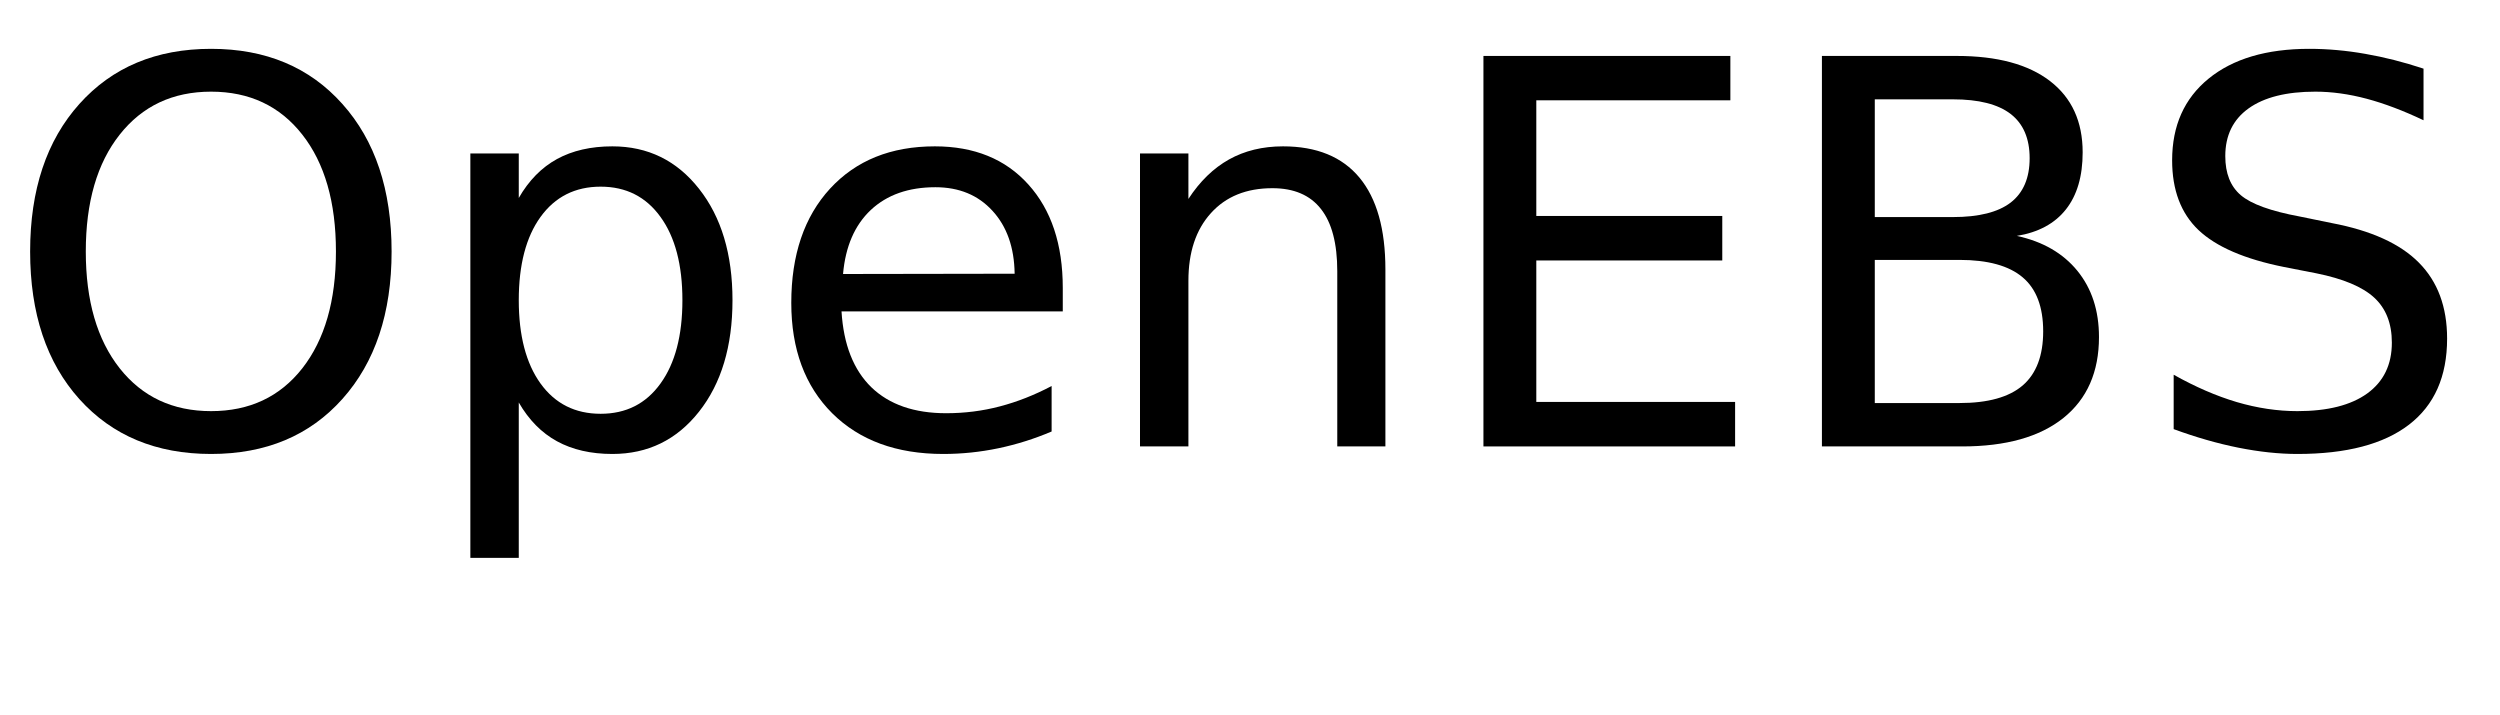
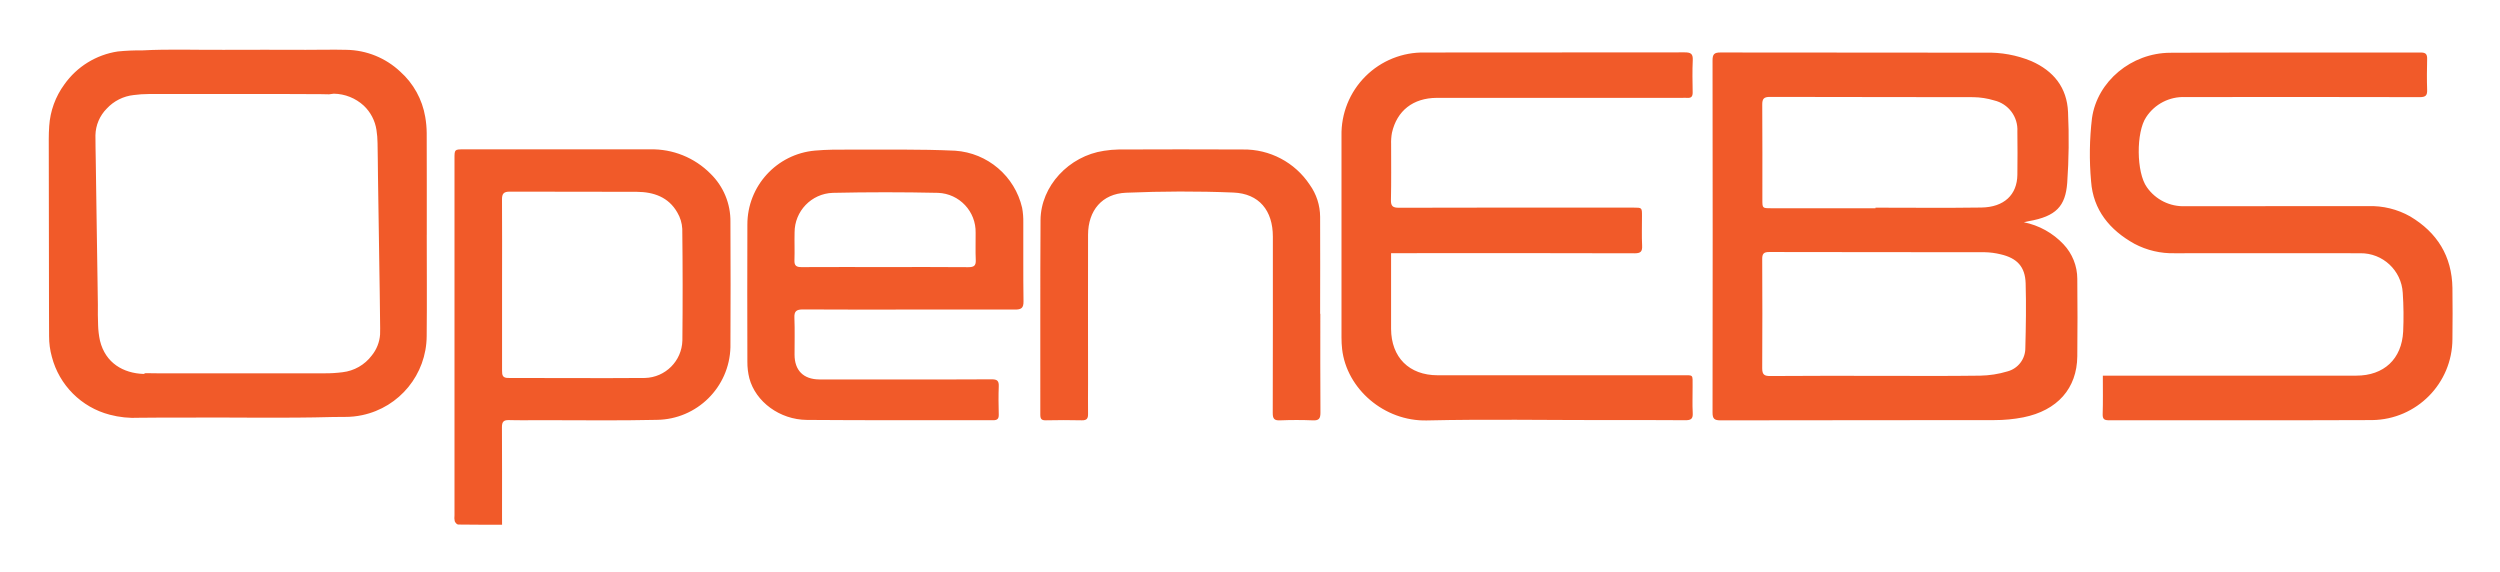
- <svg xmlns="http://www.w3.org/2000/svg" xmlns:xlink="http://www.w3.org/1999/xlink" width="280" height="80" viewBox="0 0 280 80">
-   <defs>
-     <g>
-       <g id="glyph-0-0">
-         <path d="M 23.641 -39.734 C 19.348 -39.734 15.938 -38.129 13.406 -34.922 C 10.875 -31.723 9.609 -27.359 9.609 -21.828 C 9.609 -16.316 10.875 -11.957 13.406 -8.75 C 15.938 -5.551 19.348 -3.953 23.641 -3.953 C 27.941 -3.953 31.348 -5.551 33.859 -8.75 C 36.367 -11.957 37.625 -16.316 37.625 -21.828 C 37.625 -27.359 36.367 -31.723 33.859 -34.922 C 31.348 -38.129 27.941 -39.734 23.641 -39.734 Z M 23.641 -44.531 C 29.773 -44.531 34.676 -42.473 38.344 -38.359 C 42.02 -34.254 43.859 -28.742 43.859 -21.828 C 43.859 -14.93 42.02 -9.426 38.344 -5.312 C 34.676 -1.207 29.773 0.844 23.641 0.844 C 17.492 0.844 12.578 -1.203 8.891 -5.297 C 5.211 -9.398 3.375 -14.91 3.375 -21.828 C 3.375 -28.742 5.211 -34.254 8.891 -38.359 C 12.578 -42.473 17.492 -44.531 23.641 -44.531 Z M 23.641 -44.531 " />
-       </g>
-       <g id="glyph-0-1">
-         <path d="M 10.875 -4.922 L 10.875 12.484 L 5.453 12.484 L 5.453 -32.812 L 10.875 -32.812 L 10.875 -27.828 C 12 -29.785 13.426 -31.238 15.156 -32.188 C 16.883 -33.133 18.953 -33.609 21.359 -33.609 C 25.336 -33.609 28.57 -32.023 31.062 -28.859 C 33.562 -25.691 34.812 -21.531 34.812 -16.375 C 34.812 -11.219 33.562 -7.055 31.062 -3.891 C 28.57 -0.734 25.336 0.844 21.359 0.844 C 18.953 0.844 16.883 0.367 15.156 -0.578 C 13.426 -1.523 12 -2.973 10.875 -4.922 Z M 29.203 -16.375 C 29.203 -20.344 28.383 -23.453 26.75 -25.703 C 25.125 -27.961 22.891 -29.094 20.047 -29.094 C 17.191 -29.094 14.945 -27.961 13.312 -25.703 C 11.688 -23.453 10.875 -20.344 10.875 -16.375 C 10.875 -12.414 11.688 -9.305 13.312 -7.047 C 14.945 -4.785 17.191 -3.656 20.047 -3.656 C 22.891 -3.656 25.125 -4.785 26.75 -7.047 C 28.383 -9.305 29.203 -12.414 29.203 -16.375 Z M 29.203 -16.375 " />
-       </g>
-       <g id="glyph-0-2">
-         <path d="M 33.719 -17.75 L 33.719 -15.125 L 8.938 -15.125 C 9.164 -11.406 10.281 -8.57 12.281 -6.625 C 14.289 -4.688 17.082 -3.719 20.656 -3.719 C 22.727 -3.719 24.734 -3.973 26.672 -4.484 C 28.617 -4.992 30.551 -5.754 32.469 -6.766 L 32.469 -1.672 C 30.531 -0.848 28.547 -0.223 26.516 0.203 C 24.484 0.629 22.422 0.844 20.328 0.844 C 15.098 0.844 10.953 -0.676 7.891 -3.719 C 4.836 -6.77 3.312 -10.891 3.312 -16.078 C 3.312 -21.453 4.758 -25.719 7.656 -28.875 C 10.562 -32.031 14.473 -33.609 19.391 -33.609 C 23.805 -33.609 27.297 -32.188 29.859 -29.344 C 32.43 -26.5 33.719 -22.633 33.719 -17.75 Z M 28.328 -19.344 C 28.285 -22.289 27.457 -24.641 25.844 -26.391 C 24.238 -28.148 22.109 -29.031 19.453 -29.031 C 16.441 -29.031 14.031 -28.18 12.219 -26.484 C 10.414 -24.785 9.379 -22.395 9.109 -19.312 Z M 28.328 -19.344 " />
-       </g>
-       <g id="glyph-0-3">
-         <path d="M 32.938 -19.812 L 32.938 0 L 27.547 0 L 27.547 -19.625 C 27.547 -22.727 26.938 -25.051 25.719 -26.594 C 24.508 -28.145 22.695 -28.922 20.281 -28.922 C 17.363 -28.922 15.066 -27.988 13.391 -26.125 C 11.711 -24.27 10.875 -21.742 10.875 -18.547 L 10.875 0 L 5.453 0 L 5.453 -32.812 L 10.875 -32.812 L 10.875 -27.719 C 12.156 -29.688 13.672 -31.16 15.422 -32.141 C 17.172 -33.117 19.188 -33.609 21.469 -33.609 C 25.238 -33.609 28.094 -32.441 30.031 -30.109 C 31.969 -27.773 32.938 -24.344 32.938 -19.812 Z M 32.938 -19.812 " />
-       </g>
-       <g id="glyph-0-4">
-         <path d="M 5.891 -43.734 L 33.547 -43.734 L 33.547 -38.766 L 11.812 -38.766 L 11.812 -25.812 L 32.641 -25.812 L 32.641 -20.828 L 11.812 -20.828 L 11.812 -4.984 L 34.078 -4.984 L 34.078 0 L 5.891 0 Z M 5.891 -43.734 " />
-       </g>
-       <g id="glyph-0-5">
-         <path d="M 11.812 -20.891 L 11.812 -4.859 L 21.297 -4.859 C 24.484 -4.859 26.844 -5.516 28.375 -6.828 C 29.906 -8.148 30.672 -10.172 30.672 -12.891 C 30.672 -15.629 29.906 -17.645 28.375 -18.938 C 26.844 -20.238 24.484 -20.891 21.297 -20.891 Z M 11.812 -38.875 L 11.812 -25.688 L 20.562 -25.688 C 23.457 -25.688 25.613 -26.227 27.031 -27.312 C 28.445 -28.406 29.156 -30.062 29.156 -32.281 C 29.156 -34.488 28.445 -36.141 27.031 -37.234 C 25.613 -38.328 23.457 -38.875 20.562 -38.875 Z M 5.891 -43.734 L 21 -43.734 C 25.52 -43.734 29 -42.797 31.438 -40.922 C 33.875 -39.047 35.094 -36.383 35.094 -32.938 C 35.094 -30.258 34.469 -28.129 33.219 -26.547 C 31.969 -24.961 30.133 -23.973 27.719 -23.578 C 30.625 -22.953 32.883 -21.648 34.5 -19.672 C 36.113 -17.691 36.922 -15.219 36.922 -12.25 C 36.922 -8.344 35.594 -5.32 32.938 -3.188 C 30.281 -1.062 26.5 0 21.594 0 L 5.891 0 Z M 5.891 -43.734 " />
-       </g>
-       <g id="glyph-0-6">
-         <path d="M 32.109 -42.312 L 32.109 -36.531 C 29.859 -37.602 27.738 -38.406 25.75 -38.938 C 23.758 -39.469 21.836 -39.734 19.984 -39.734 C 16.754 -39.734 14.266 -39.109 12.516 -37.859 C 10.773 -36.609 9.906 -34.828 9.906 -32.516 C 9.906 -30.586 10.484 -29.129 11.641 -28.141 C 12.805 -27.148 15.008 -26.352 18.25 -25.75 L 21.828 -25.016 C 26.242 -24.18 29.5 -22.703 31.594 -20.578 C 33.695 -18.461 34.75 -15.629 34.75 -12.078 C 34.75 -7.836 33.328 -4.625 30.484 -2.438 C 27.641 -0.25 23.473 0.844 17.984 0.844 C 15.922 0.844 13.719 0.609 11.375 0.141 C 9.039 -0.328 6.625 -1.02 4.125 -1.938 L 4.125 -8.031 C 6.531 -6.676 8.883 -5.656 11.188 -4.969 C 13.5 -4.289 15.766 -3.953 17.984 -3.953 C 21.367 -3.953 23.977 -4.613 25.812 -5.938 C 27.645 -7.27 28.562 -9.164 28.562 -11.625 C 28.562 -13.781 27.898 -15.461 26.578 -16.672 C 25.266 -17.879 23.102 -18.785 20.094 -19.391 L 16.5 -20.094 C 12.082 -20.977 8.883 -22.359 6.906 -24.234 C 4.938 -26.109 3.953 -28.711 3.953 -32.047 C 3.953 -35.922 5.312 -38.969 8.031 -41.188 C 10.758 -43.414 14.52 -44.531 19.312 -44.531 C 21.363 -44.531 23.453 -44.344 25.578 -43.969 C 27.703 -43.602 29.879 -43.051 32.109 -42.312 Z M 32.109 -42.312 " />
-       </g>
-     </g>
-   </defs>
-   <g fill="rgb(0%, 0%, 0%)" fill-opacity="1">
-     <use xlink:href="#glyph-0-0" x="0" y="50" />
-     <use xlink:href="#glyph-0-1" x="47.227" y="50" />
-     <use xlink:href="#glyph-0-2" x="85.312" y="50" />
-     <use xlink:href="#glyph-0-3" x="122.227" y="50" />
-     <use xlink:href="#glyph-0-4" x="160.254" y="50" />
-     <use xlink:href="#glyph-0-5" x="198.164" y="50" />
-     <use xlink:href="#glyph-0-6" x="239.326" y="50" />
-   </g>
+ <svg xmlns="http://www.w3.org/2000/svg" role="img" viewBox="-2.76 -2.26 507.52 116.02">
+   <path fill="#f15a29" d="M408.098 42.858a15.187 15.187 0 0 1 8.05 4.472 10.247 10.247 0 0 1 2.8 7.012q.081 7.871 0 15.739c-.069 6.496-4.025 10.992-10.968 12.385a30.112 30.112 0 0 1-5.852.558c-18.535.042-37.07 0-55.606.051-1.246 0-1.625-.313-1.622-1.595q.054-35.735 0-71.472c0-1.258.337-1.616 1.607-1.613 17.921.039 35.845 0 53.766.039a22.774 22.774 0 0 1 9.341 1.708c4.538 1.995 7.242 5.39 7.453 10.345a124.118 124.118 0 0 1-.167 14.403c-.364 4.702-2.242 6.78-7.838 7.752-.328.06-.644.152-.963.218zm-29.429 31.182c6.857 0 13.714.06 20.571-.039a20.428 20.428 0 0 0 5.513-.859 4.88 4.88 0 0 0 3.646-4.77c.116-4.365.188-8.738.063-13.103-.098-3.375-1.723-5.122-5.068-5.9a14.651 14.651 0 0 0-3.232-.426c-14.609-.03-29.194 0-43.79-.042-1.124 0-1.395.402-1.389 1.446.033 7.388.048 14.773 0 22.158 0 1.321.456 1.58 1.667 1.571 7.334-.063 14.677-.036 22.02-.036zm-.689-34.026v-.116c7.155 0 14.328.08 21.493-.027 4.624-.069 7.266-2.594 7.31-6.666.03-2.928.045-5.858 0-8.783a6.113 6.113 0 0 0-4.714-6.297 15.304 15.304 0 0 0-4.242-.659c-13.762-.048-27.527 0-41.292-.054-1.234 0-1.553.402-1.544 1.58.048 6.422.021 12.847.024 19.269 0 1.741 0 1.75 1.735 1.753zm-98.34 9.123v15.363c.027 5.778 3.655 9.415 9.442 9.421q24.73.027 49.458 0c2.609 0 2.29-.283 2.311 2.311.015 1.789-.072 3.578.027 5.366.066 1.193-.388 1.461-1.506 1.449-5.423-.051-10.846-.024-16.266-.024-12.072 0-24.149-.203-36.209.069-8.646.197-16.275-6.395-17.197-14.483a20.654 20.654 0 0 1-.125-2.352V25.325a16.578 16.578 0 0 1 16.931-16.925q26.385 0 52.737-.03c1.231 0 1.702.28 1.64 1.586-.104 2.182-.051 4.374-.018 6.559 0 .778-.253 1.145-1.052 1.091-.391-.024-.787 0-1.193 0h-49.72c-4.788.03-8.068 2.594-9.084 7.09a10.939 10.939 0 0 0-.167 2.343c0 3.76.045 7.522-.036 11.281-.03 1.288.391 1.598 1.631 1.595q23.809-.057 47.621-.027c1.711 0 1.711 0 1.711 1.699 0 2.012-.069 4.025.027 6.034.057 1.193-.298 1.547-1.529 1.541q-22.435-.057-44.867-.027zm144.492 24.862h51.449c5.611 0 9.242-3.372 9.522-8.971a70.576 70.576 0 0 0-.086-7.862 8.53 8.53 0 0 0-8.616-8.017c-12.552-.024-25.1 0-37.652 0a16.571 16.571 0 0 1-8.208-1.923c-5-2.779-8.381-6.857-8.795-12.686a61.396 61.396 0 0 1 .185-12.82c1.07-7.516 8.05-13.225 15.849-13.267 16.967-.092 33.937-.024 50.904-.051.975 0 1.309.322 1.285 1.288-.051 2.087-.072 4.201 0 6.297.045 1.154-.337 1.476-1.491 1.473q-23.812-.054-47.624-.015a9.013 9.013 0 0 0-7.924 4.073c-2.066 3.047-2.012 11.246.143 14.23a9.022 9.022 0 0 0 7.778 3.852c12.376-.018 24.745 0 37.127-.015a16.272 16.272 0 0 1 8.542 2.087c5.498 3.28 8.473 8.068 8.583 14.516.06 3.452.027 6.908 0 10.363a16.499 16.499 0 0 1-16.299 16.469c-17.799.075-35.598.018-53.396.039-.924 0-1.339-.185-1.309-1.222.081-2.528.033-5.056.033-7.838zM99.163 104.26c-3.089 0-6.004.015-8.917-.033-.244 0-.596-.402-.695-.692a3.616 3.616 0 0 1-.045-1.169V29.973c0-1.911 0-1.914 1.917-1.914h37.768a16.706 16.706 0 0 1 12.292 4.949 13.391 13.391 0 0 1 4.04 9.785q.063 12.719 0 25.44a15.127 15.127 0 0 1-14.931 14.74c-7.82.185-15.649.057-23.472.066-2.185 0-4.371.045-6.559-.018-1.094-.03-1.431.37-1.422 1.449.039 6.031.018 12.063.018 18.094zm0-48.847V72.979c0 .894.08 1.491 1.234 1.491 9.263 0 18.529.072 27.792 0a7.811 7.811 0 0 0 7.579-7.588q.116-11.329-.021-22.682a7.209 7.209 0 0 0-1.002-3.315c-1.789-3.139-4.794-4.174-8.208-4.204-8.61-.039-17.217 0-25.828-.036-1.193 0-1.571.397-1.559 1.592.042 5.724.012 11.448.012 17.176zm82.709 5.17c-7.212 0-14.427.027-21.642-.024-1.297 0-1.789.355-1.72 1.702.101 2.489.027 4.982.03 7.474 0 3.184 1.789 5.015 5.03 5.033 5.596.03 11.192 0 16.788 0 6.079 0 12.155.027 18.231-.024 1.1 0 1.449.328 1.407 1.41-.075 1.923-.051 3.849 0 5.772.018.859-.316 1.127-1.157 1.124-12.59-.024-25.184.036-37.774-.063-5.551-.042-10.435-3.7-11.705-8.464a13.434 13.434 0 0 1-.397-3.366q-.045-13.902 0-27.807a15.059 15.059 0 0 1 13.738-15.041c2.302-.206 4.627-.206 6.941-.197 7.155.027 14.346-.113 21.502.221a15.015 15.015 0 0 1 13.598 11.598 14.981 14.981 0 0 1 .236 2.981c.021 5.334-.036 10.667.042 16.001.021 1.38-.471 1.679-1.741 1.67-7.152-.027-14.272 0-21.406 0zm-4.976-8.628c5.641 0 11.279-.027 16.916.024 1.124 0 1.571-.271 1.515-1.458-.089-1.831 0-3.67-.027-5.507a7.934 7.934 0 0 0-7.632-8.124q-10.679-.238-21.37 0a8.038 8.038 0 0 0-7.752 8.05c-.048 1.878.042 3.762-.027 5.638-.042 1.115.402 1.398 1.458 1.389 5.644-.033 11.281-.012 16.919-.012zm88.38 9.493c0 6.69-.024 13.38.024 20.071 0 1.178-.298 1.61-1.526 1.556-2.224-.095-4.472-.089-6.687 0-1.172.048-1.473-.34-1.47-1.491.039-11.925.024-23.875.024-35.812 0-5.283-2.782-8.735-8.029-8.944-7.245-.298-14.516-.262-21.764.036-4.898.203-7.71 3.619-7.725 8.539-.03 10.059 0 20.115 0 30.171 0 2.054-.03 4.111 0 6.165.018.912-.215 1.351-1.246 1.327-2.448-.063-4.895-.051-7.343 0-.894.018-1.103-.322-1.103-1.151.024-13.163-.039-26.326.045-39.485.045-6.908 5.751-13.023 12.886-14.078a21.15 21.15 0 0 1 2.999-.265c8.396-.021 16.791-.054 25.187 0a15.978 15.978 0 0 1 13.577 7.155 11.278 11.278 0 0 1 2.111 6.511c.039 6.559 0 13.118 0 19.677zM83.874 45.413c0 6.857.057 13.714-.015 20.571a16.496 16.496 0 0 1-13.082 16.031 16.159 16.159 0 0 1-3.47.361c-.811 0-1.622 0-2.433.018-10.175.283-20.351.045-30.526.119-2.946.021-5.891-.024-8.834.036a19.387 19.387 0 0 1-6.01-.623A16.418 16.418 0 0 1 7.766 70.173a15.297 15.297 0 0 1-.56-4.174c0-1.631-.018-3.265-.018-4.898q-.021-16.222-.045-32.467c0-1.765-.039-3.533.086-5.289a16.058 16.058 0 0 1 3.086-8.479 16.248 16.248 0 0 1 10.84-6.678 43.068 43.068 0 0 1 4.922-.215c5.53-.298 11.064-.075 16.597-.116s11.088 0 16.633 0c2.767 0 5.533-.069 8.297 0a16.299 16.299 0 0 1 10.876 4.412 15.852 15.852 0 0 1 5.086 9.206 20.059 20.059 0 0 1 .298 3.3c.027 6.881.015 13.759.015 20.64zM45.874 73.525h17.352a26.3 26.3 0 0 0 3.56-.221 8.646 8.646 0 0 0 5.915-3.381 7.617 7.617 0 0 0 1.699-4.281c.042-.841 0-1.687 0-2.531q-.033-3.005-.072-6.007c-.018-1.464-.048-2.931-.069-4.398-.027-1.714-.048-3.432-.075-5.146-.021-1.526-.048-3.05-.069-4.576-.027-1.643-.048-3.28-.075-4.931-.021-1.562-.051-3.122-.069-4.684-.03-2.194-.036-4.386-.086-6.58a18.484 18.484 0 0 0-.218-2.662 8.557 8.557 0 0 0-2.582-4.943 9.205 9.205 0 0 0-6.067-2.424c-.322 0-.65.119-.975.128-.549 0-1.094-.03-1.643-.033q-3.309-.021-6.619-.027h-28.368a23.301 23.301 0 0 0-3.023.206 8.732 8.732 0 0 0-5.471 2.743 7.923 7.923 0 0 0-2.305 5.426c0 1.729.039 3.455.066 5.185.021 1.595.048 3.193.069 4.791.027 1.702.048 3.408.075 5.11.021 1.574.048 3.145.069 4.72.027 1.655.048 3.312.075 4.967.021 1.538.048 3.077.069 4.612.027 1.67.054 3.336.072 5.006 0 1.371-.024 2.743.045 4.111a17.215 17.215 0 0 0 .385 3.211c1.121 4.556 4.77 6.592 8.822 6.735.146 0 .298-.155.45-.155.915 0 1.834.03 2.752.033z" />
</svg>
